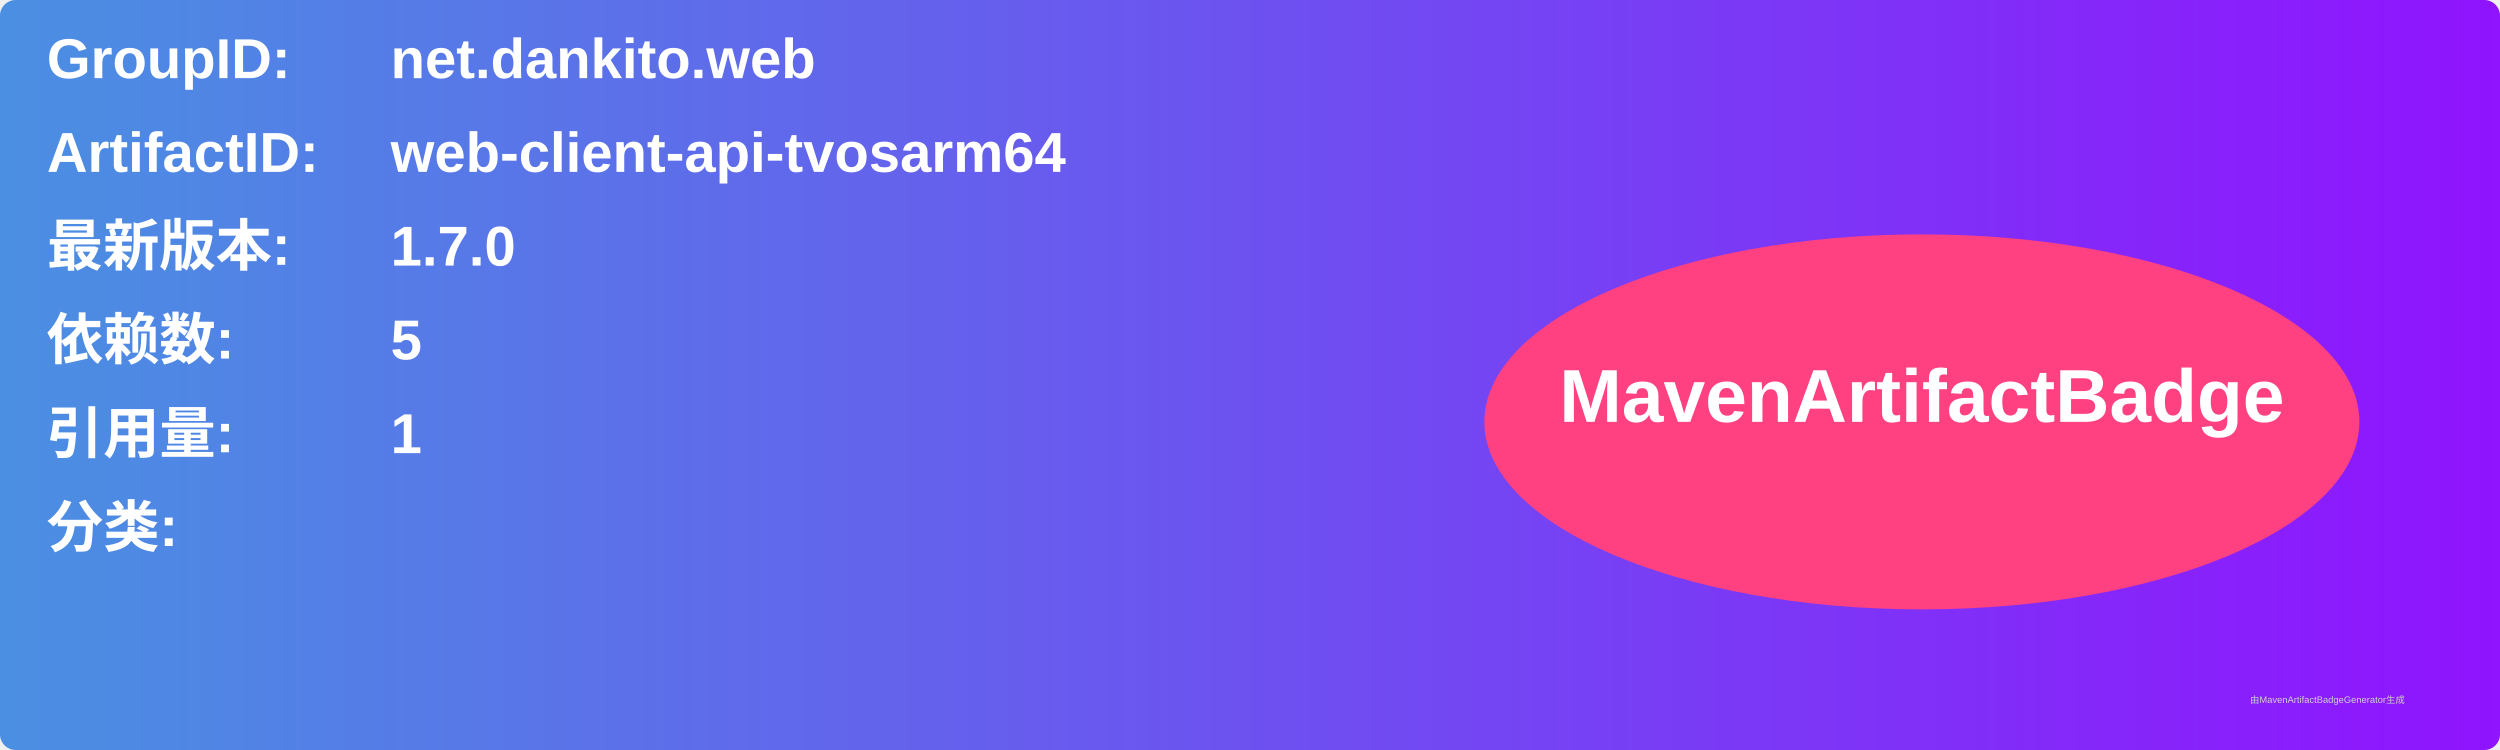
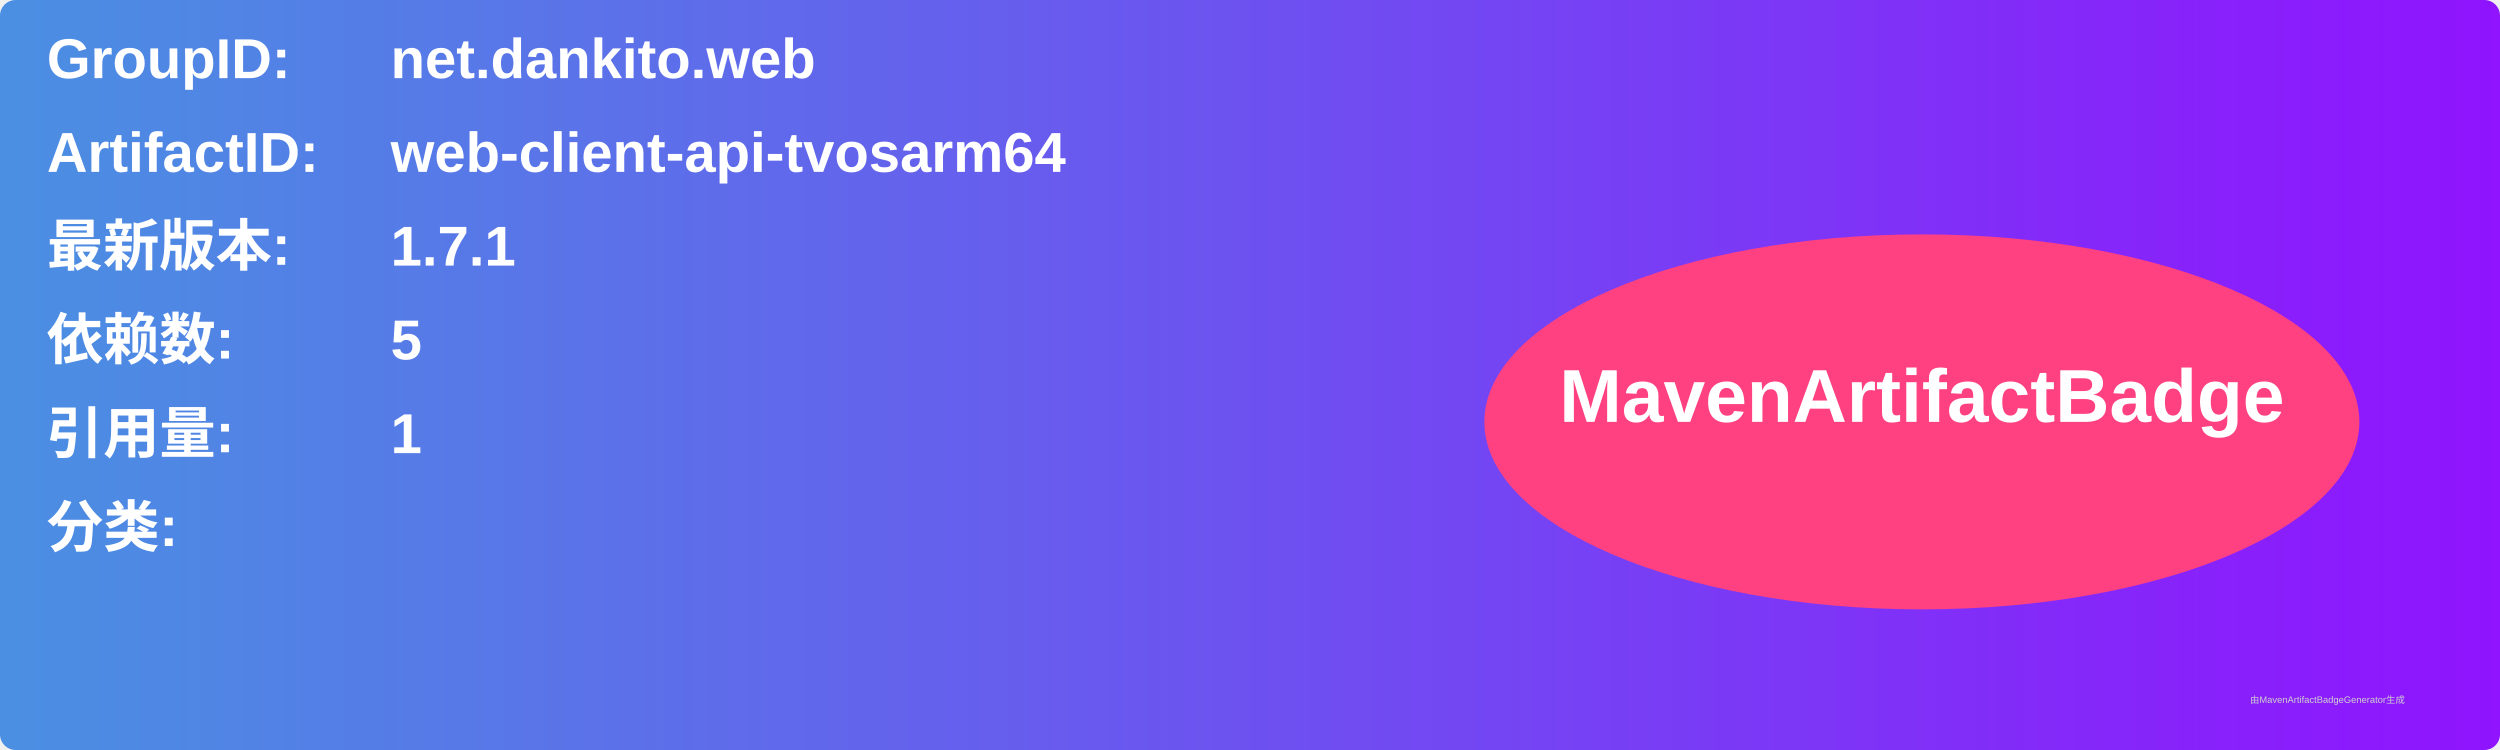
<svg xmlns="http://www.w3.org/2000/svg" width="800" height="240" viewBox="0 0 800 240">
  <linearGradient id="grad" x1="0%" y1="0%" x2="100%" y2="0%">
    <stop offset="0%" stop-color="#4a90e2" />
    <stop offset="100%" stop-color="#9013fe" />
  </linearGradient>
  <rect width="100%" height="100%" rx="5" ry="5" fill="url(#grad)" />
  <g transform="translate(15, 15)">
    <text x="0" y="10" font-family="Arial" font-size="18" fill="white" font-weight="bold" width="260">GroupID:</text>
    <text x="110" y="10" font-family="Arial" font-size="18" fill="white" font-weight="bold" width="460">net.dankito.web</text>
    <text x="0" y="40" font-family="Arial" font-size="18" fill="white" font-weight="bold" width="260">ArtifactID:</text>
    <text x="110" y="40" font-family="Arial" font-size="18" fill="white" font-weight="bold" width="460">web-client-api-tvosarm64</text>
    <text x="0" y="70" font-family="Arial" font-size="18" fill="white" font-weight="bold">最新版本:</text>
    <text x="110" y="70" font-family="Arial" font-size="18" fill="white" font-weight="bold">
-       <tspan font-weight="bold">1.7.0</tspan>
+       <tspan font-weight="bold">1.7.1</tspan>
    </text>
    <text x="0" y="100" font-family="Arial" font-size="18" fill="white" font-weight="bold">依赖数: </text>
    <text x="110" y="100" font-family="Arial" font-size="18" fill="white">
      <tspan font-weight="bold">5</tspan>
    </text>
    <text x="0" y="130" font-family="Arial" font-size="18" fill="white" font-weight="bold">引用量: </text>
    <text x="110" y="130" font-family="Arial" font-size="18" fill="white">
      <tspan font-weight="bold">1</tspan>
    </text>
    <text x="0" y="160" font-family="Arial" font-size="18" fill="white" font-weight="bold">分类:</text>
    <text x="10" y="190" font-family="Arial" font-size="10" fill="white">
      <tspan font-weight="bold" />
    </text>
    <ellipse cx="600" cy="120" rx="140" ry="60" fill="#ff4081" />
    <text x="600" y="120" text-anchor="middle" font-family="Arial" font-size="24" fill="white" font-weight="bold">MavenArtifactBadge</text>
  </g>
  <text x="720" y="225" font-family="Arial" font-size="3" fill="#d0d0d0">由MavenArtifactBadgeGenerator生成</text>
</svg>
